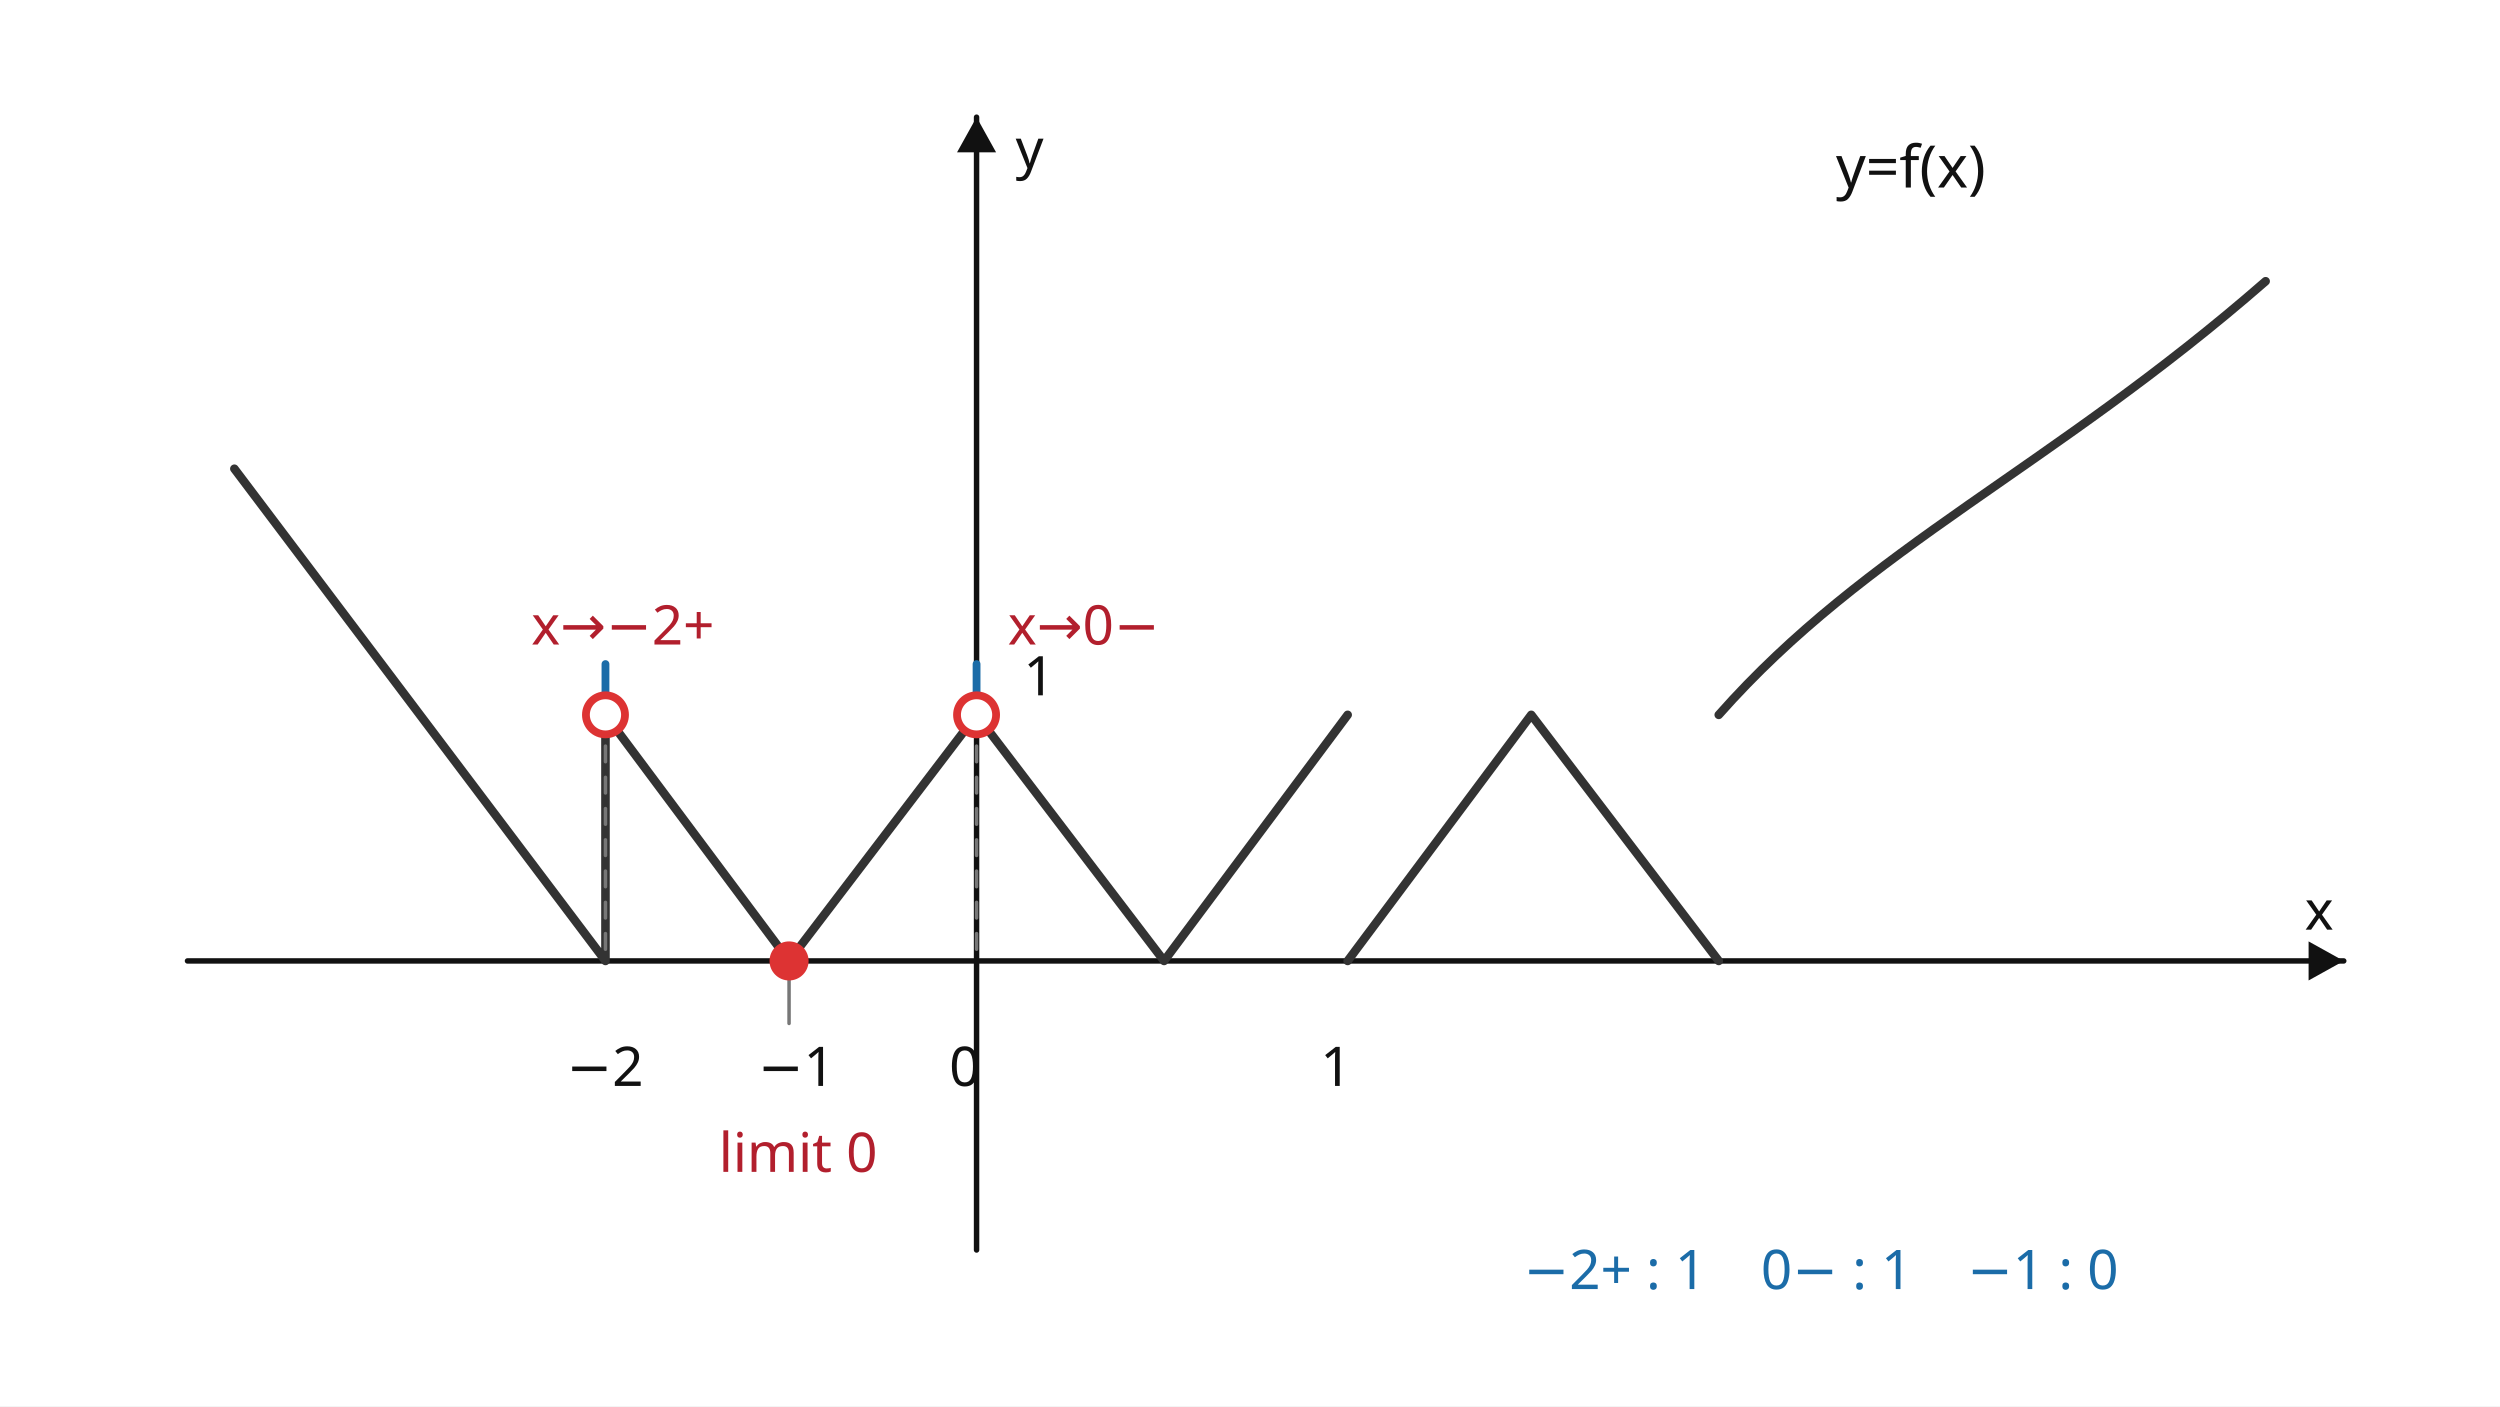
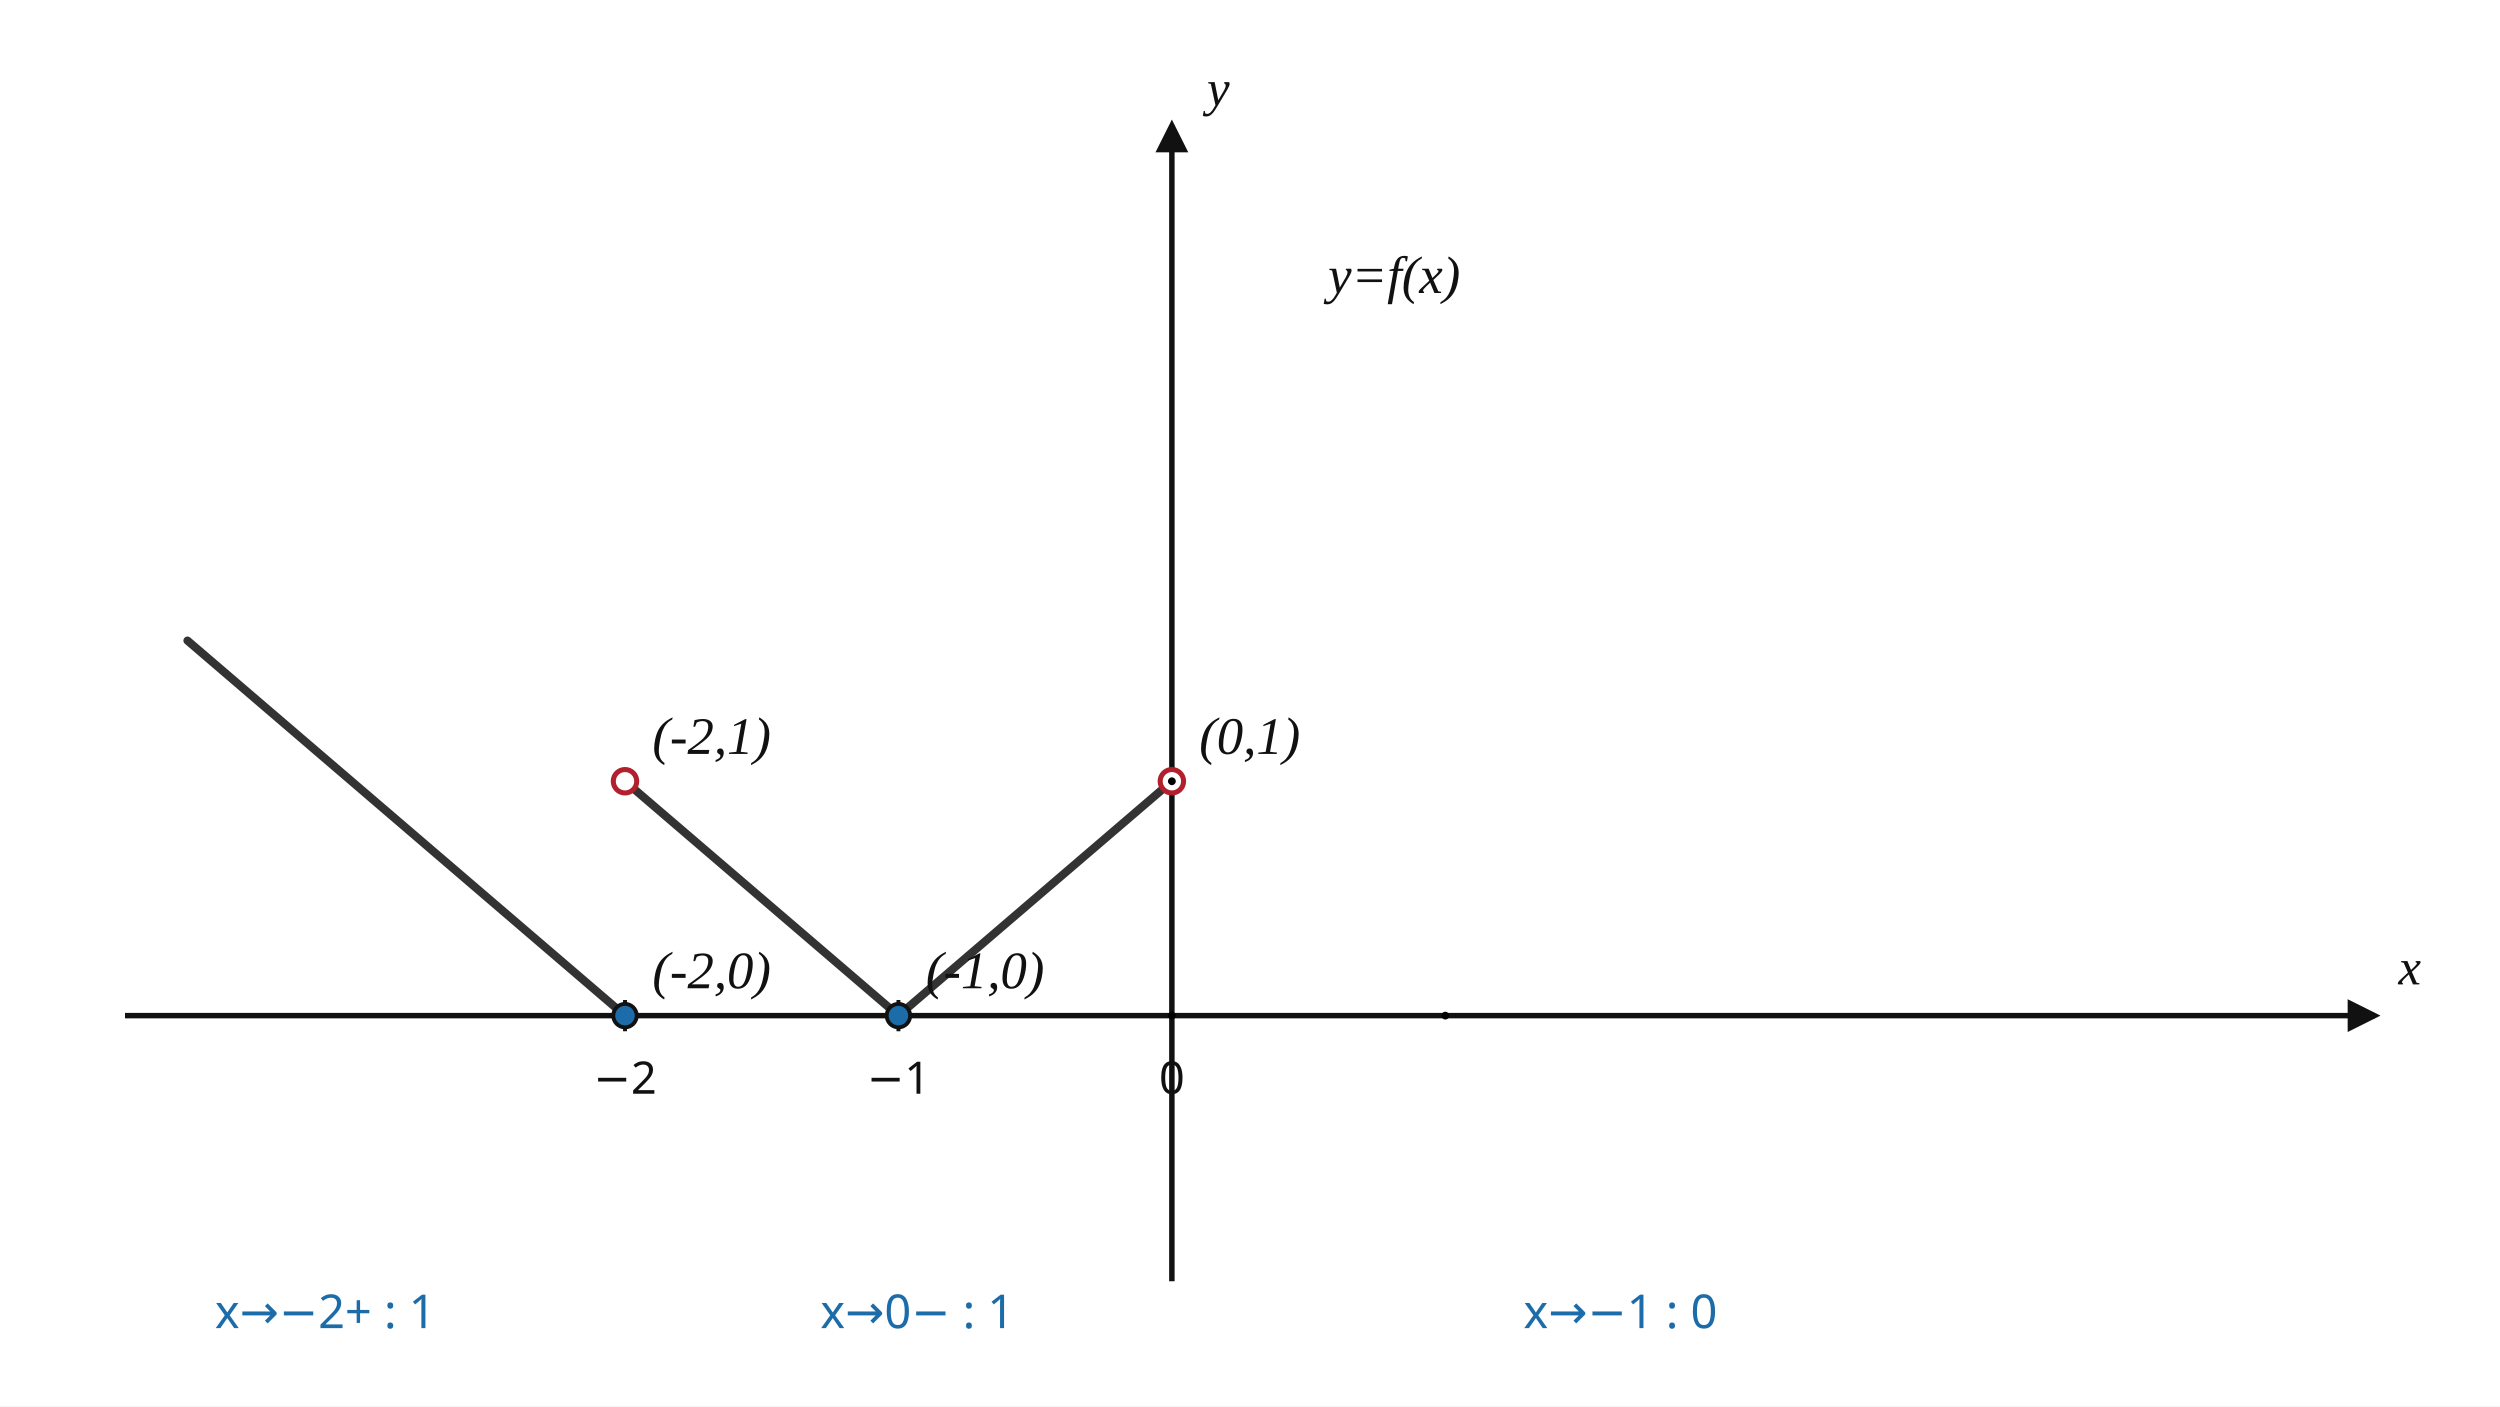
- <svg xmlns="http://www.w3.org/2000/svg" width="640" height="360" viewBox="0 0 640 360" preserveAspectRatio="xMidYMid meet" role="img" aria-labelledby="title desc" data-scale-policy="SOLUTION_GRAPH">
+ <svg xmlns="http://www.w3.org/2000/svg" width="640" height="360" viewBox="0 0 640 360" preserveAspectRatio="xMidYMid meet" role="img" aria-labelledby="title desc" shape-rendering="geometricPrecision" data-graph-style-version="AP_GRAPH_PRINT_V1_1_DRAFT" data-graph-preset="SOLUTION_WIDE" data-axis-scale-mode="UNEQUAL_UNIT_DECLARED" data-origin-x="300" data-origin-y="260" data-sx="70" data-sy="60" data-fact-hash="f5c234e2cc83b0117191b6bccaceef4b231ff545f3bc84d0e1fa22fa51e965f5" data-visual-provenance="independent-math-facts-to-deterministic-sampling">
+   <defs>
+     <marker id="arrow" markerWidth="6" markerHeight="6" refX="5" refY="3" orient="auto">
+       <path d="M0,0 L6,3 L0,6 Z" fill="#111" />
+     </marker>
+   </defs>
+   <style>
+       .axis{stroke:#111;stroke-width:1.4;fill:none;marker-end:url(#arrow)}
+       .tick{stroke:#111;stroke-width:1}
+       .main-curve{stroke:#333;stroke-width:2.1;fill:none;stroke-linecap:round;stroke-linejoin:round}
+       .secondary-curve{stroke:#555;stroke-width:1.7;fill:none;stroke-linecap:round;stroke-linejoin:round}
+       .main-line{stroke:#333;stroke-width:2.05;fill:none;stroke-linecap:round}
+       .tangent{stroke:#b21f2d;stroke-width:2.1;fill:none;stroke-linecap:round}
+       .guide{stroke:#777;stroke-width:0.95;stroke-dasharray:4 4;fill:none}
+       .indicator{stroke:#1b6ca8;stroke-width:0.8;fill:none}
+       .point{fill:#1b6ca8;stroke:#111;stroke-width:1}
+       .point.open{fill:#fff;stroke:#b21f2d;stroke-width:1.3}
+       text{font-family:"Noto Sans KR", "Pretendard", "Apple SD Gothic Neo", "Malgun Gothic", sans-serif;fill:#111;font-size:13px}
+       .axis-label{font-family:"STIX Two Math", "Cambria Math", "Times New Roman", serif;font-size:13px;font-style:italic}
+       .tick-label{font-size:11.5px}
+       .point-label,.function-label{font-family:"STIX Two Math", "Cambria Math", "Times New Roman", serif;font-size:13.5px;font-style:italic}
+       .annotation{font-size:12px}
+       .fact{fill:#1b6ca8;font-size:12px}
+       .warn{fill:#b21f2d;font-size:12px}
+     </style>
  <rect width="640" height="360" fill="white" />
-   <g stroke="#111" fill="none" stroke-linecap="round" stroke-linejoin="round">
-     <line x1="48" y1="246" x2="600" y2="246" stroke-width="1.4" />
-     <line x1="250" y1="320" x2="250" y2="30" stroke-width="1.4" />
-     <path d="M600 246l-9-5v10zM250 30l-5 9h10z" fill="#111" stroke="none" />
-     <polyline points="60,120 155,246 155,183" stroke="#333" stroke-width="2.2" />
-     <polyline points="155,183 202,246 250,183" stroke="#333" stroke-width="2.2" />
-     <polyline points="250,183 298,246 345,183" stroke="#333" stroke-width="2.2" />
-     <polyline points="345,246 392,183 440,246" stroke="#333" stroke-width="2.2" />
-     <path d="M440 183 C478 140 525 120 580 72" stroke="#333" stroke-width="2.2" />
-     <line x1="155" y1="183" x2="155" y2="246" stroke="#777" stroke-width="0.9" stroke-dasharray="4 4" />
-     <line x1="250" y1="183" x2="250" y2="246" stroke="#777" stroke-width="0.9" stroke-dasharray="4 4" />
-     <line x1="202" y1="246" x2="202" y2="262" stroke="#777" stroke-width="0.9" />
-     <line x1="155" y1="183" x2="155" y2="170" stroke="#1b6ca8" stroke-width="2" />
-     <line x1="250" y1="183" x2="250" y2="170" stroke="#1b6ca8" stroke-width="2" />
-     <circle cx="155" cy="183" r="5" fill="white" stroke="#d33" stroke-width="2" />
-     <circle cx="250" cy="183" r="5" fill="white" stroke="#d33" stroke-width="2" />
-     <circle cx="202" cy="246" r="5" fill="#d33" stroke="none" />
+   <g id="axes">
+     <line x1="32" y1="260" x2="608" y2="260" class="axis" />
+     <line x1="300" y1="328" x2="300" y2="32" class="axis" />
+     <line x1="160" y1="256" x2="160" y2="264" class="tick" />
+     <text x="160" y="280" class="tick-label" text-anchor="middle">−2</text>
+     <line x1="230" y1="256" x2="230" y2="264" class="tick" />
+     <text x="230" y="280" class="tick-label" text-anchor="middle">−1</text>
+     <line x1="300" y1="256" x2="300" y2="264" class="tick" />
+     <text x="300" y="280" class="tick-label" text-anchor="middle">0</text>
+     <text x="614" y="252" class="axis-label" text-anchor="start">x</text>
+     <text x="309" y="27" class="axis-label" text-anchor="start">y</text>
  </g>
-   <g font-family="Noto Sans KR, Pretendard, Malgun Gothic, sans-serif" fill="#111" font-size="14">
-     <text x="590" y="238">x</text>
-     <text x="260" y="43">y</text>
-     <text x="145" y="278">−2</text>
-     <text x="194" y="278">−1</text>
-     <text x="243" y="278">0</text>
-     <text x="338" y="278">1</text>
-     <text x="262" y="178">1</text>
-     <text x="136" y="165" fill="#b21f2d">x→−2+</text>
-     <text x="258" y="165" fill="#b21f2d">x→0−</text>
-     <text x="184" y="300" fill="#b21f2d">limit 0</text>
-     <text x="470" y="48" font-size="15">y=f(x)</text>
-     <text x="390" y="330" fill="#1b6ca8">−2+ : 1　0− : 1　−1 : 0</text>
+   <g id="curves">
+     <polyline class="main-curve" points="48,164 48.509,164.436 49.018,164.873 49.527,165.309 50.036,165.745 50.545,166.182 51.055,166.618 51.564,167.055 52.073,167.491 52.582,167.927 53.091,168.364 53.6,168.8 54.109,169.236 54.618,169.673 55.127,170.109 55.636,170.545 56.145,170.982 56.655,171.418 57.164,171.855 57.673,172.291 58.182,172.727 58.691,173.164 59.2,173.6 59.709,174.036 60.218,174.473 60.727,174.909 61.236,175.345 61.745,175.782 62.255,176.218 62.764,176.655 63.273,177.091 63.782,177.527 64.291,177.964 64.8,178.4 65.309,178.836 65.818,179.273 66.327,179.709 66.836,180.145 67.345,180.582 67.855,181.018 68.364,181.455 68.873,181.891 69.382,182.327 69.891,182.764 70.4,183.2 70.909,183.636 71.418,184.073 71.927,184.509 72.436,184.945 72.945,185.382 73.455,185.818 73.964,186.255 74.473,186.691 74.982,187.127 75.491,187.564 76,188 76.509,188.436 77.018,188.873 77.527,189.309 78.036,189.745 78.545,190.182 79.055,190.618 79.564,191.055 80.073,191.491 80.582,191.927 81.091,192.364 81.6,192.8 82.109,193.236 82.618,193.673 83.127,194.109 83.636,194.545 84.145,194.982 84.655,195.418 85.164,195.855 85.673,196.291 86.182,196.727 86.691,197.164 87.2,197.6 87.709,198.036 88.218,198.473 88.727,198.909 89.236,199.345 89.745,199.782 90.255,200.218 90.764,200.655 91.273,201.091 91.782,201.527 92.291,201.964 92.8,202.4 93.309,202.836 93.818,203.273 94.327,203.709 94.836,204.145 95.345,204.582 95.855,205.018 96.364,205.455 96.873,205.891 97.382,206.327 97.891,206.764 98.4,207.2 98.909,207.636 99.418,208.073 99.927,208.509 100.436,208.945 100.945,209.382 101.455,209.818 101.964,210.255 102.473,210.691 102.982,211.127 103.491,211.564 104,212 104.509,212.436 105.018,212.873 105.527,213.309 106.036,213.745 106.545,214.182 107.055,214.618 107.564,215.055 108.073,215.491 108.582,215.927 109.091,216.364 109.6,216.8 110.109,217.236 110.618,217.673 111.127,218.109 111.636,218.545 112.145,218.982 112.655,219.418 113.164,219.855 113.673,220.291 114.182,220.727 114.691,221.164 115.2,221.6 115.709,222.036 116.218,222.473 116.727,222.909 117.236,223.345 117.745,223.782 118.255,224.218 118.764,224.655 119.273,225.091 119.782,225.527 120.291,225.964 120.8,226.4 121.309,226.836 121.818,227.273 122.327,227.709 122.836,228.145 123.345,228.582 123.855,229.018 124.364,229.455 124.873,229.891 125.382,230.327 125.891,230.764 126.4,231.2 126.909,231.636 127.418,232.073 127.927,232.509 128.436,232.945 128.945,233.382 129.455,233.818 129.964,234.255 130.473,234.691 130.982,235.127 131.491,235.564 132,236 132.509,236.436 133.018,236.873 133.527,237.309 134.036,237.745 134.545,238.182 135.055,238.618 135.564,239.055 136.073,239.491 136.582,239.927 137.091,240.364 137.6,240.8 138.109,241.236 138.618,241.673 139.127,242.109 139.636,242.545 140.145,242.982 140.655,243.418 141.164,243.855 141.673,244.291 142.182,244.727 142.691,245.164 143.2,245.6 143.709,246.036 144.218,246.473 144.727,246.909 145.236,247.345 145.745,247.782 146.255,248.218 146.764,248.655 147.273,249.091 147.782,249.527 148.291,249.964 148.8,250.4 149.309,250.836 149.818,251.273 150.327,251.709 150.836,252.145 151.345,252.582 151.855,253.018 152.364,253.455 152.873,253.891 153.382,254.327 153.891,254.764 154.4,255.2 154.909,255.636 155.418,256.073 155.927,256.509 156.436,256.945 156.945,257.382 157.455,257.818 157.964,258.255 158.473,258.691 158.982,259.127 159.491,259.564 160,260" />
+     <polyline class="main-curve" points="160,200 160.318,200.273 160.636,200.545 160.955,200.818 161.273,201.091 161.591,201.364 161.909,201.636 162.227,201.909 162.545,202.182 162.864,202.455 163.182,202.727 163.5,203 163.818,203.273 164.136,203.545 164.455,203.818 164.773,204.091 165.091,204.364 165.409,204.636 165.727,204.909 166.045,205.182 166.364,205.455 166.682,205.727 167,206 167.318,206.273 167.636,206.545 167.955,206.818 168.273,207.091 168.591,207.364 168.909,207.636 169.227,207.909 169.545,208.182 169.864,208.455 170.182,208.727 170.5,209 170.818,209.273 171.136,209.545 171.455,209.818 171.773,210.091 172.091,210.364 172.409,210.636 172.727,210.909 173.045,211.182 173.364,211.455 173.682,211.727 174,212 174.318,212.273 174.636,212.545 174.955,212.818 175.273,213.091 175.591,213.364 175.909,213.636 176.227,213.909 176.545,214.182 176.864,214.455 177.182,214.727 177.5,215 177.818,215.273 178.136,215.545 178.455,215.818 178.773,216.091 179.091,216.364 179.409,216.636 179.727,216.909 180.045,217.182 180.364,217.455 180.682,217.727 181,218 181.318,218.273 181.636,218.545 181.955,218.818 182.273,219.091 182.591,219.364 182.909,219.636 183.227,219.909 183.545,220.182 183.864,220.455 184.182,220.727 184.5,221 184.818,221.273 185.136,221.545 185.455,221.818 185.773,222.091 186.091,222.364 186.409,222.636 186.727,222.909 187.045,223.182 187.364,223.455 187.682,223.727 188,224 188.318,224.273 188.636,224.545 188.955,224.818 189.273,225.091 189.591,225.364 189.909,225.636 190.227,225.909 190.545,226.182 190.864,226.455 191.182,226.727 191.5,227 191.818,227.273 192.136,227.545 192.455,227.818 192.773,228.091 193.091,228.364 193.409,228.636 193.727,228.909 194.045,229.182 194.364,229.455 194.682,229.727 195,230 195.318,230.273 195.636,230.545 195.955,230.818 196.273,231.091 196.591,231.364 196.909,231.636 197.227,231.909 197.545,232.182 197.864,232.455 198.182,232.727 198.5,233 198.818,233.273 199.136,233.545 199.455,233.818 199.773,234.091 200.091,234.364 200.409,234.636 200.727,234.909 201.045,235.182 201.364,235.455 201.682,235.727 202,236 202.318,236.273 202.636,236.545 202.955,236.818 203.273,237.091 203.591,237.364 203.909,237.636 204.227,237.909 204.545,238.182 204.864,238.455 205.182,238.727 205.5,239 205.818,239.273 206.136,239.545 206.455,239.818 206.773,240.091 207.091,240.364 207.409,240.636 207.727,240.909 208.045,241.182 208.364,241.455 208.682,241.727 209,242 209.318,242.273 209.636,242.545 209.955,242.818 210.273,243.091 210.591,243.364 210.909,243.636 211.227,243.909 211.545,244.182 211.864,244.455 212.182,244.727 212.5,245 212.818,245.273 213.136,245.545 213.455,245.818 213.773,246.091 214.091,246.364 214.409,246.636 214.727,246.909 215.045,247.182 215.364,247.455 215.682,247.727 216,248 216.318,248.273 216.636,248.545 216.955,248.818 217.273,249.091 217.591,249.364 217.909,249.636 218.227,249.909 218.545,250.182 218.864,250.455 219.182,250.727 219.5,251 219.818,251.273 220.136,251.545 220.455,251.818 220.773,252.091 221.091,252.364 221.409,252.636 221.727,252.909 222.045,253.182 222.364,253.455 222.682,253.727 223,254 223.318,254.273 223.636,254.545 223.955,254.818 224.273,255.091 224.591,255.364 224.909,255.636 225.227,255.909 225.545,256.182 225.864,256.455 226.182,256.727 226.5,257 226.818,257.273 227.136,257.545 227.455,257.818 227.773,258.091 228.091,258.364 228.409,258.636 228.727,258.909 229.045,259.182 229.364,259.455 229.682,259.727 230,260" />
+     <polyline class="main-curve" points="230,260 230.318,259.727 230.636,259.455 230.955,259.182 231.273,258.909 231.591,258.636 231.909,258.364 232.227,258.091 232.545,257.818 232.864,257.545 233.182,257.273 233.5,257 233.818,256.727 234.136,256.455 234.455,256.182 234.773,255.909 235.091,255.636 235.409,255.364 235.727,255.091 236.045,254.818 236.364,254.545 236.682,254.273 237,254 237.318,253.727 237.636,253.455 237.955,253.182 238.273,252.909 238.591,252.636 238.909,252.364 239.227,252.091 239.545,251.818 239.864,251.545 240.182,251.273 240.5,251 240.818,250.727 241.136,250.455 241.455,250.182 241.773,249.909 242.091,249.636 242.409,249.364 242.727,249.091 243.045,248.818 243.364,248.545 243.682,248.273 244,248 244.318,247.727 244.636,247.455 244.955,247.182 245.273,246.909 245.591,246.636 245.909,246.364 246.227,246.091 246.545,245.818 246.864,245.545 247.182,245.273 247.5,245 247.818,244.727 248.136,244.455 248.455,244.182 248.773,243.909 249.091,243.636 249.409,243.364 249.727,243.091 250.045,242.818 250.364,242.545 250.682,242.273 251,242 251.318,241.727 251.636,241.455 251.955,241.182 252.273,240.909 252.591,240.636 252.909,240.364 253.227,240.091 253.545,239.818 253.864,239.545 254.182,239.273 254.5,239 254.818,238.727 255.136,238.455 255.455,238.182 255.773,237.909 256.091,237.636 256.409,237.364 256.727,237.091 257.045,236.818 257.364,236.545 257.682,236.273 258,236 258.318,235.727 258.636,235.455 258.955,235.182 259.273,234.909 259.591,234.636 259.909,234.364 260.227,234.091 260.545,233.818 260.864,233.545 261.182,233.273 261.5,233 261.818,232.727 262.136,232.455 262.455,232.182 262.773,231.909 263.091,231.636 263.409,231.364 263.727,231.091 264.045,230.818 264.364,230.545 264.682,230.273 265,230 265.318,229.727 265.636,229.455 265.955,229.182 266.273,228.909 266.591,228.636 266.909,228.364 267.227,228.091 267.545,227.818 267.864,227.545 268.182,227.273 268.5,227 268.818,226.727 269.136,226.455 269.455,226.182 269.773,225.909 270.091,225.636 270.409,225.364 270.727,225.091 271.045,224.818 271.364,224.545 271.682,224.273 272,224 272.318,223.727 272.636,223.455 272.955,223.182 273.273,222.909 273.591,222.636 273.909,222.364 274.227,222.091 274.545,221.818 274.864,221.545 275.182,221.273 275.5,221 275.818,220.727 276.136,220.455 276.455,220.182 276.773,219.909 277.091,219.636 277.409,219.364 277.727,219.091 278.045,218.818 278.364,218.545 278.682,218.273 279,218 279.318,217.727 279.636,217.455 279.955,217.182 280.273,216.909 280.591,216.636 280.909,216.364 281.227,216.091 281.545,215.818 281.864,215.545 282.182,215.273 282.5,215 282.818,214.727 283.136,214.455 283.455,214.182 283.773,213.909 284.091,213.636 284.409,213.364 284.727,213.091 285.045,212.818 285.364,212.545 285.682,212.273 286,212 286.318,211.727 286.636,211.455 286.955,211.182 287.273,210.909 287.591,210.636 287.909,210.364 288.227,210.091 288.545,209.818 288.864,209.545 289.182,209.273 289.5,209 289.818,208.727 290.136,208.455 290.455,208.182 290.773,207.909 291.091,207.636 291.409,207.364 291.727,207.091 292.045,206.818 292.364,206.545 292.682,206.273 293,206 293.318,205.727 293.636,205.455 293.955,205.182 294.273,204.909 294.591,204.636 294.909,204.364 295.227,204.091 295.545,203.818 295.864,203.545 296.182,203.273 296.5,203 296.818,202.727 297.136,202.455 297.455,202.182 297.773,201.909 298.091,201.636 298.409,201.364 298.727,201.091 299.045,200.818 299.364,200.545 299.682,200.273 300,200" />
+   </g>
+   <g id="points">
+     <circle id="point-o300-xm2-y1" cx="160" cy="200" r="3" data-point-x="-2" data-point-y="1" class="point open" />
+     <text x="167" y="193" class="point-label" text-anchor="start">(-2,1)</text>
+     <circle id="point-o300-xm2-y0" cx="160" cy="260" r="3" data-point-x="-2" data-point-y="0" class="point" />
+     <text x="167" y="253" class="point-label" text-anchor="start">(-2,0)</text>
+     <circle id="point-o300-xm1-y0" cx="230" cy="260" r="3" data-point-x="-1" data-point-y="0" class="point" />
+     <text x="237" y="253" class="point-label" text-anchor="start">(-1,0)</text>
+     <circle id="point-o300-x0-y1" cx="300" cy="200" r="3" data-point-x="0" data-point-y="1" class="point open" />
+     <text x="307" y="193" class="point-label" text-anchor="start">(0,1)</text>
+   </g>
+   <g id="labels">
+     <text x="340" y="75" class="function-label" text-anchor="start">y=f(x)</text>
+     <text x="55" y="340" class="fact" text-anchor="start">x→−2+ : 1</text>
+     <text x="210" y="340" class="fact" text-anchor="start">x→0− : 1</text>
+     <text x="390" y="340" class="fact" text-anchor="start">x→−1 : 0</text>
+   </g>
+   <g id="coordinate-anchors" class="coordinate-anchors">
+     <circle id="anchor-origin-o300" cx="300" cy="260" r="1" class="anchor" />
+     <circle id="anchor-xaxis-o300" cx="370" cy="260" r="1" class="anchor" />
+     <circle id="anchor-yaxis-o300" cx="300" cy="200" r="1" class="anchor" />
  </g>
</svg>
